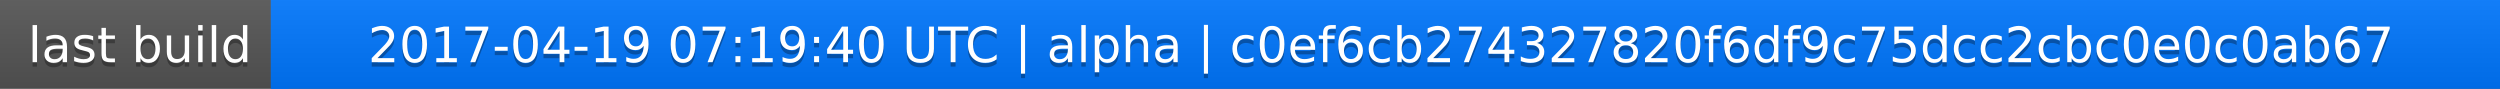
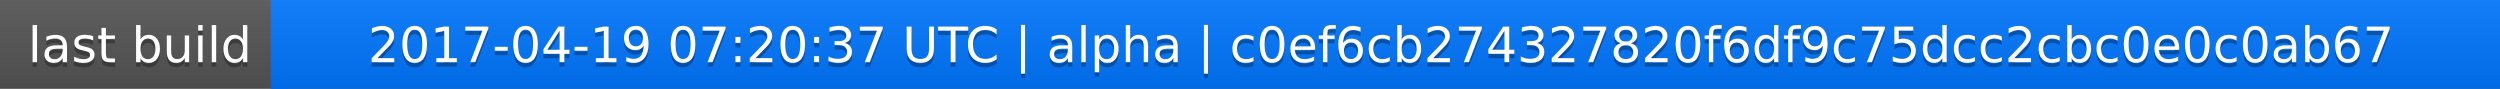
<svg xmlns="http://www.w3.org/2000/svg" width="563" height="20">
  <linearGradient id="a" x2="0" y2="100%">
    <stop offset="0" stop-color="#bbb" stop-opacity=".1" />
    <stop offset="1" stop-opacity=".1" />
  </linearGradient>
  <rect rx="0" width="563" height="20" fill="#555" />
  <rect rx="0" x="61" width="502" height="20" fill="#07f" />
  <path fill="#07f" d="M61 0h4v20h-4z" />
  <rect rx="0" width="563" height="20" fill="url(#a)" />
  <g fill="#fff" text-anchor="middle" font-family="DejaVu Sans,Verdana,Geneva,sans-serif" font-size="11">
    <text x="31.5" y="15" fill="#010101" fill-opacity=".3">last build</text>
    <text x="31.5" y="14">last build</text>
-     <text x="311" y="15" fill="#010101" fill-opacity=".3">2017-04-19 07:19:40 UTC | alpha | c0ef6cb274327820f6df9c75dcc2cbc0e0c0ab67</text>
-     <text x="311" y="14">2017-04-19 07:19:40 UTC | alpha | c0ef6cb274327820f6df9c75dcc2cbc0e0c0ab67</text>
+     <text x="311" y="15" fill="#010101" fill-opacity=".3">2017-04-19 07:20:37 UTC | alpha | c0ef6cb274327820f6df9c75dcc2cbc0e0c0ab67</text>
+     <text x="311" y="14">2017-04-19 07:20:37 UTC | alpha | c0ef6cb274327820f6df9c75dcc2cbc0e0c0ab67</text>
  </g>
</svg>
